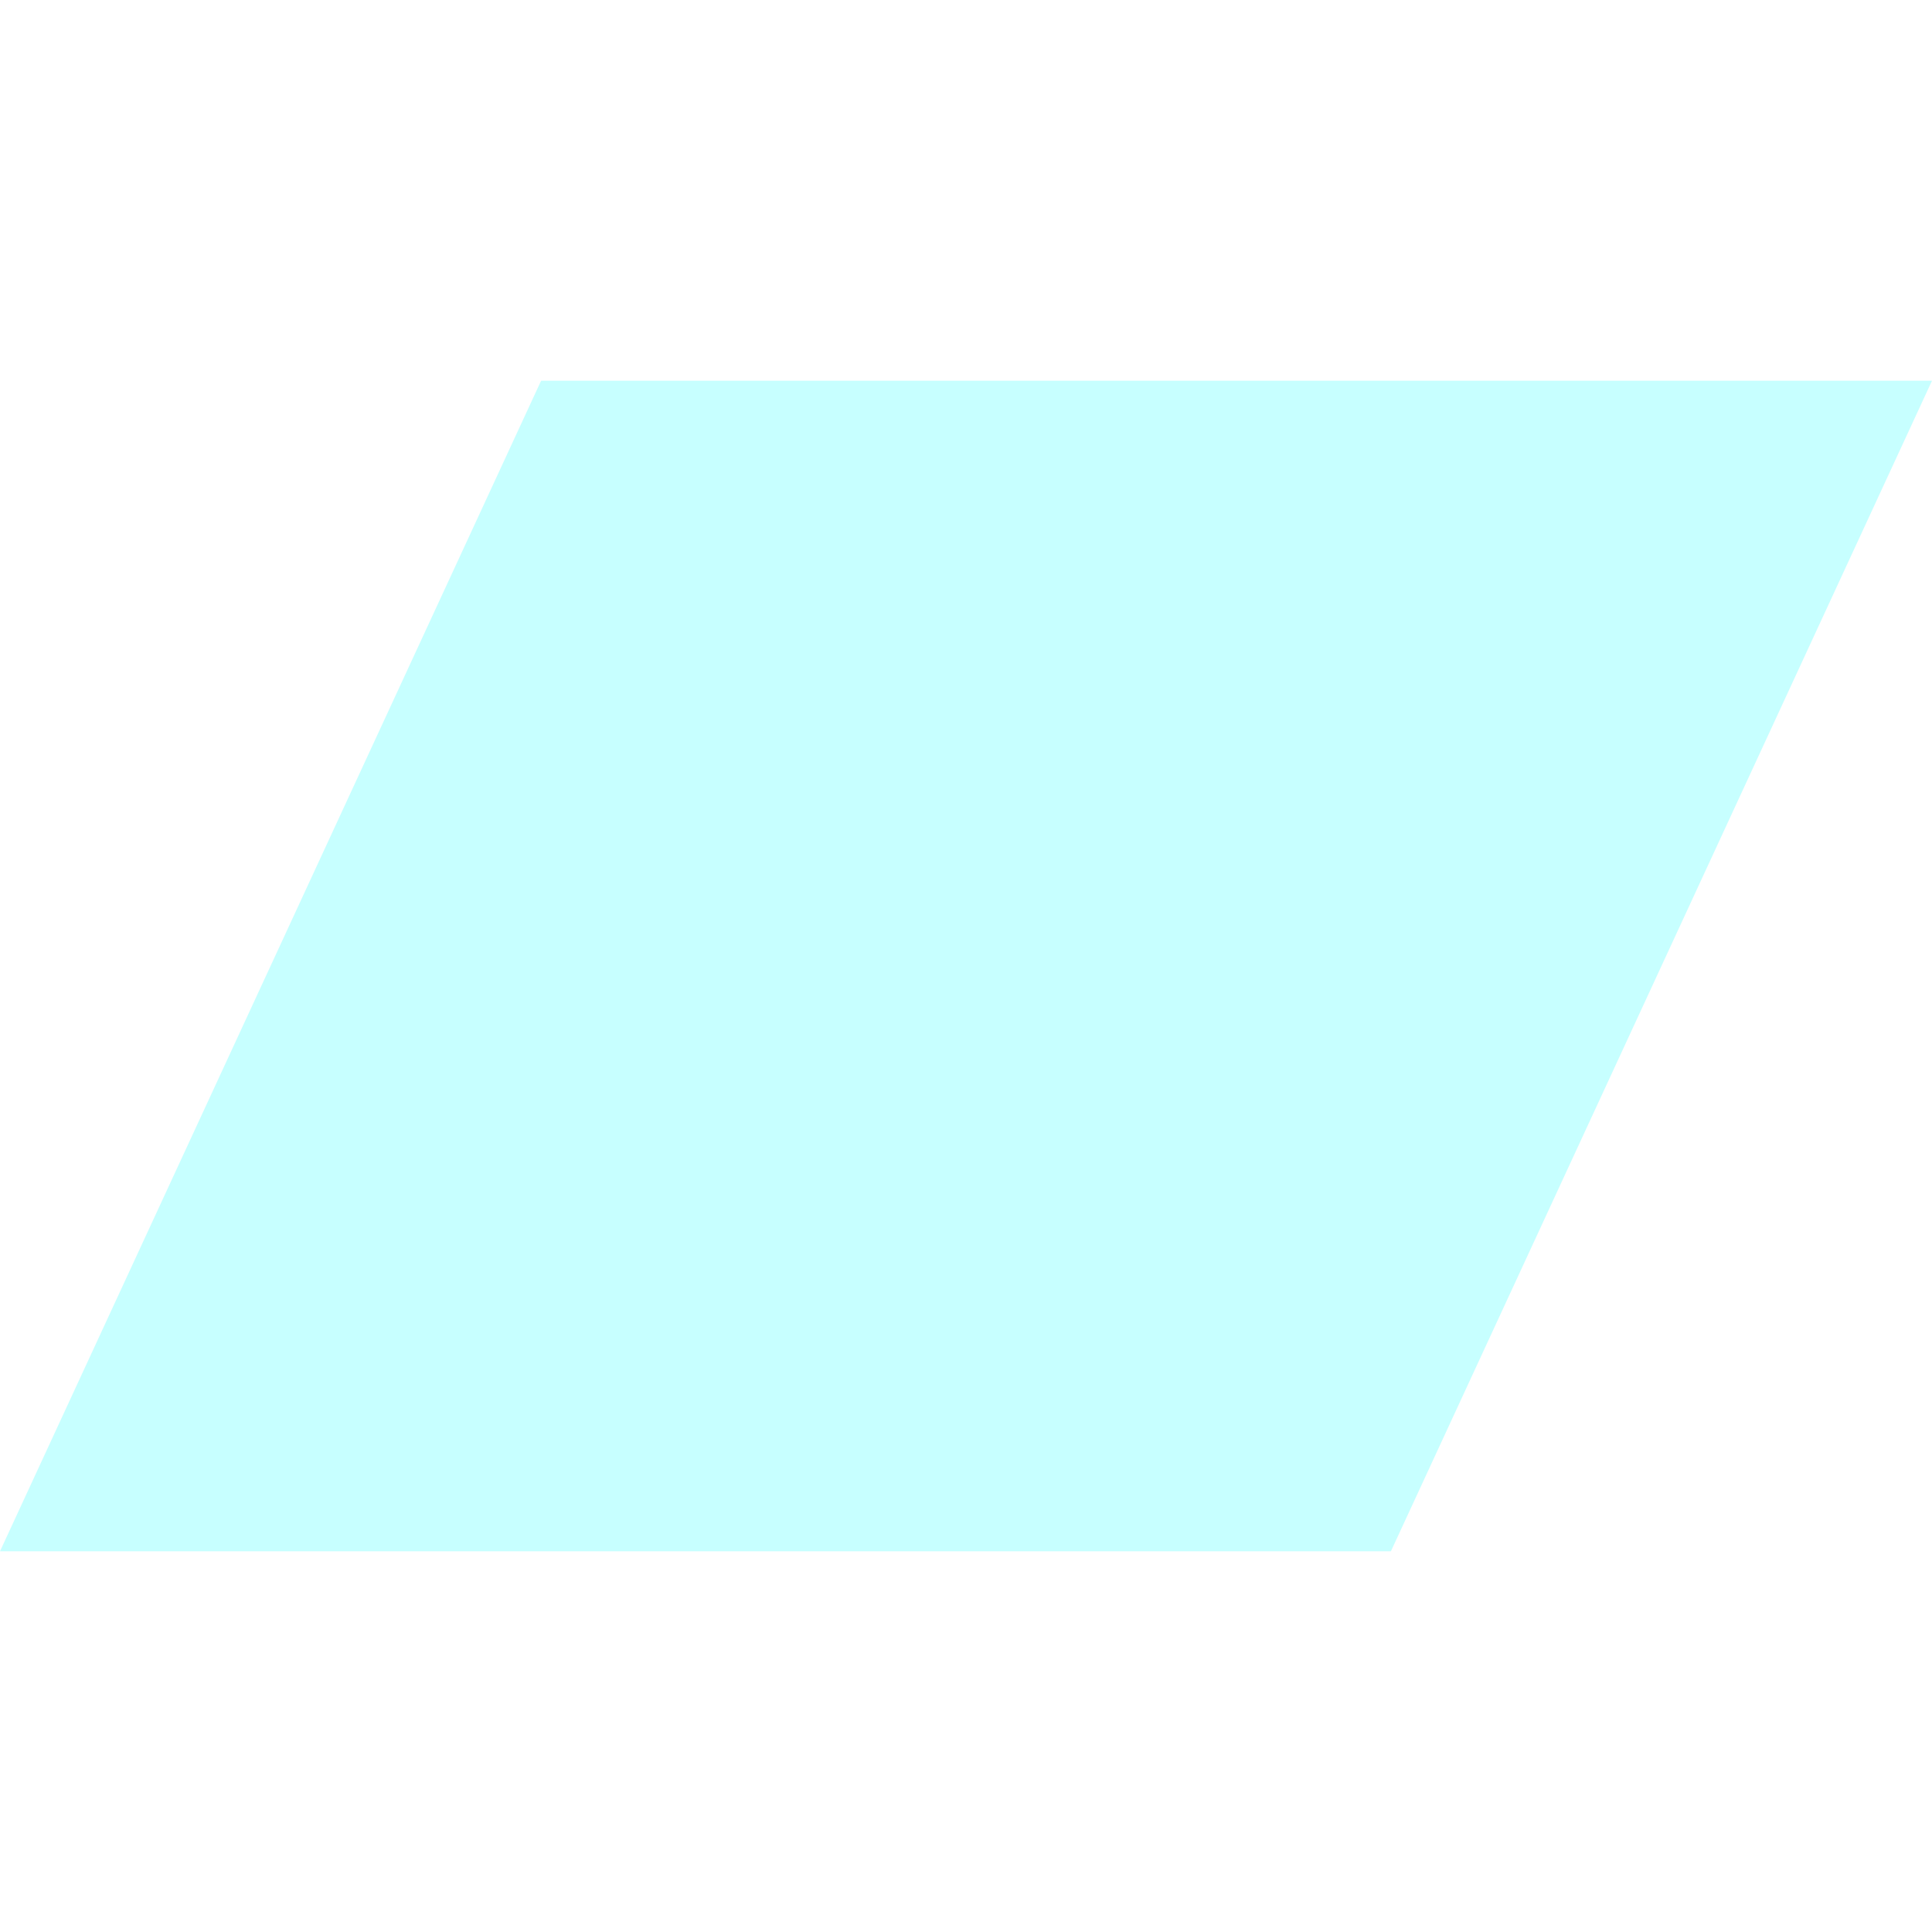
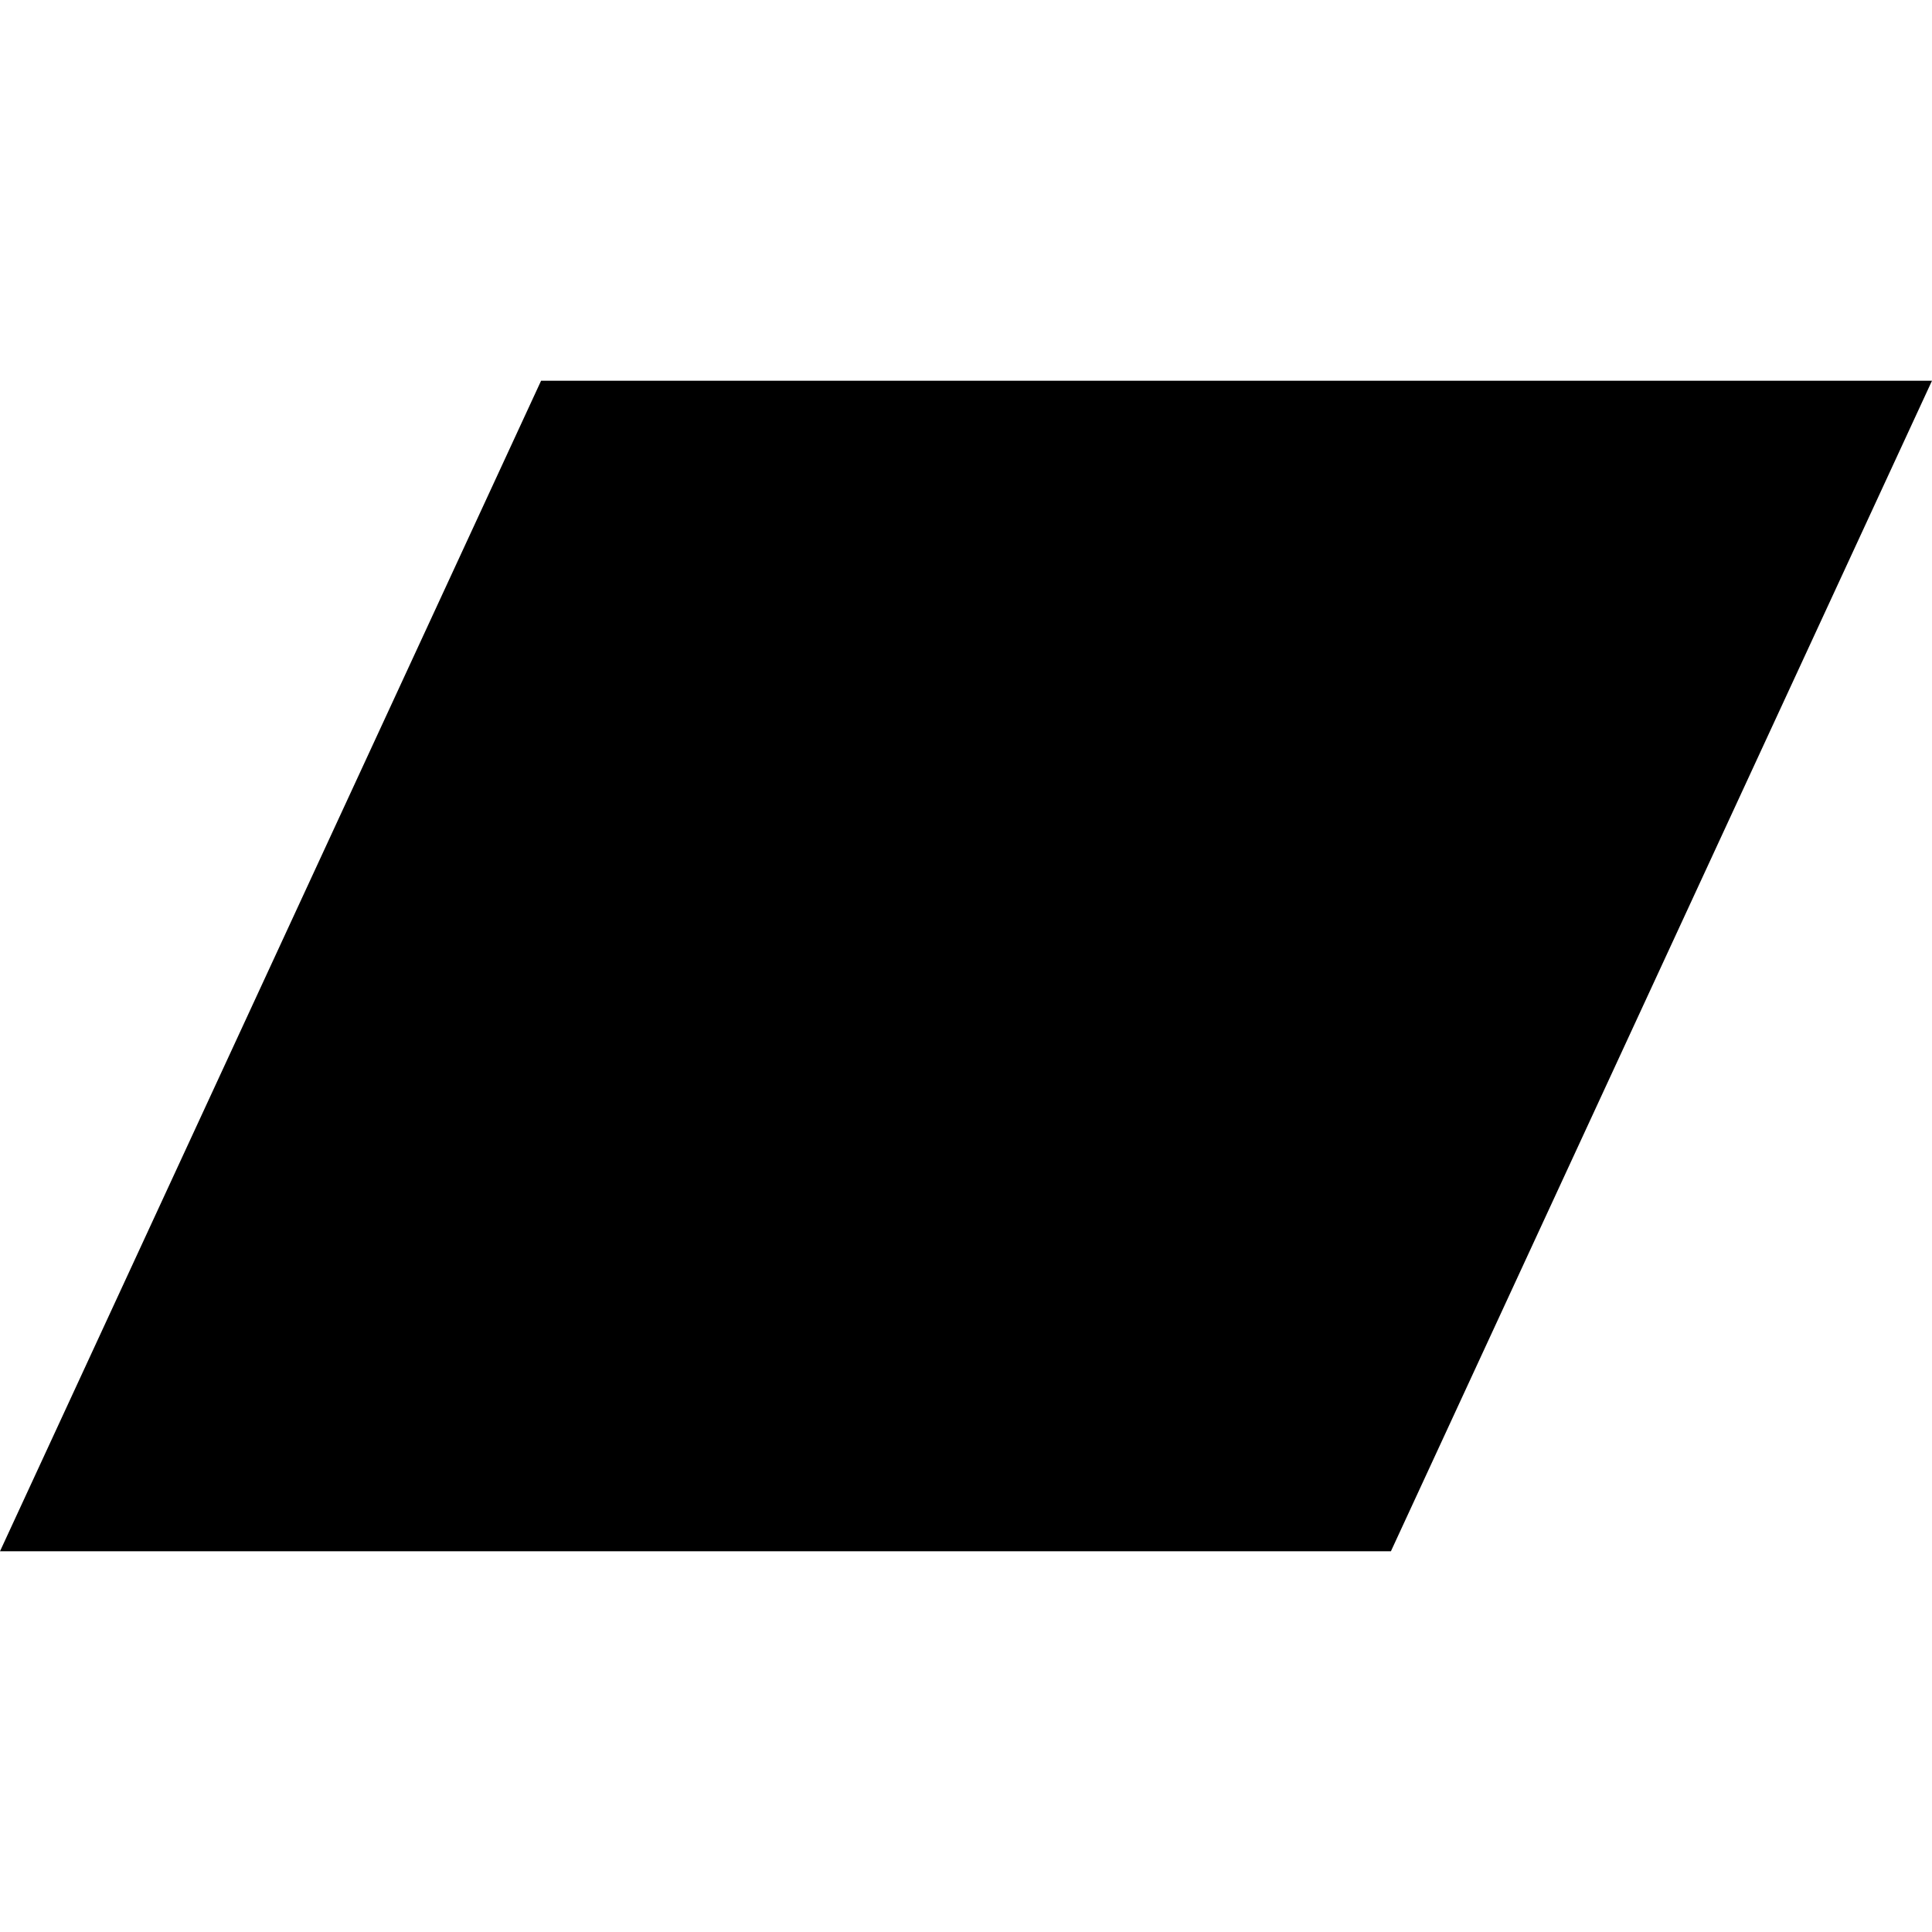
<svg xmlns="http://www.w3.org/2000/svg" width="15" height="15" viewBox="0 0 15 15" fill="none">
-   <path d="M0 12.044H10.799L15 2.956H4.201L0 12.044Z" fill="#C7FFFF" />
+   <path d="M0 12.044H10.799L15 2.956H4.201L0 12.044Z" fill="#000" />
</svg>
